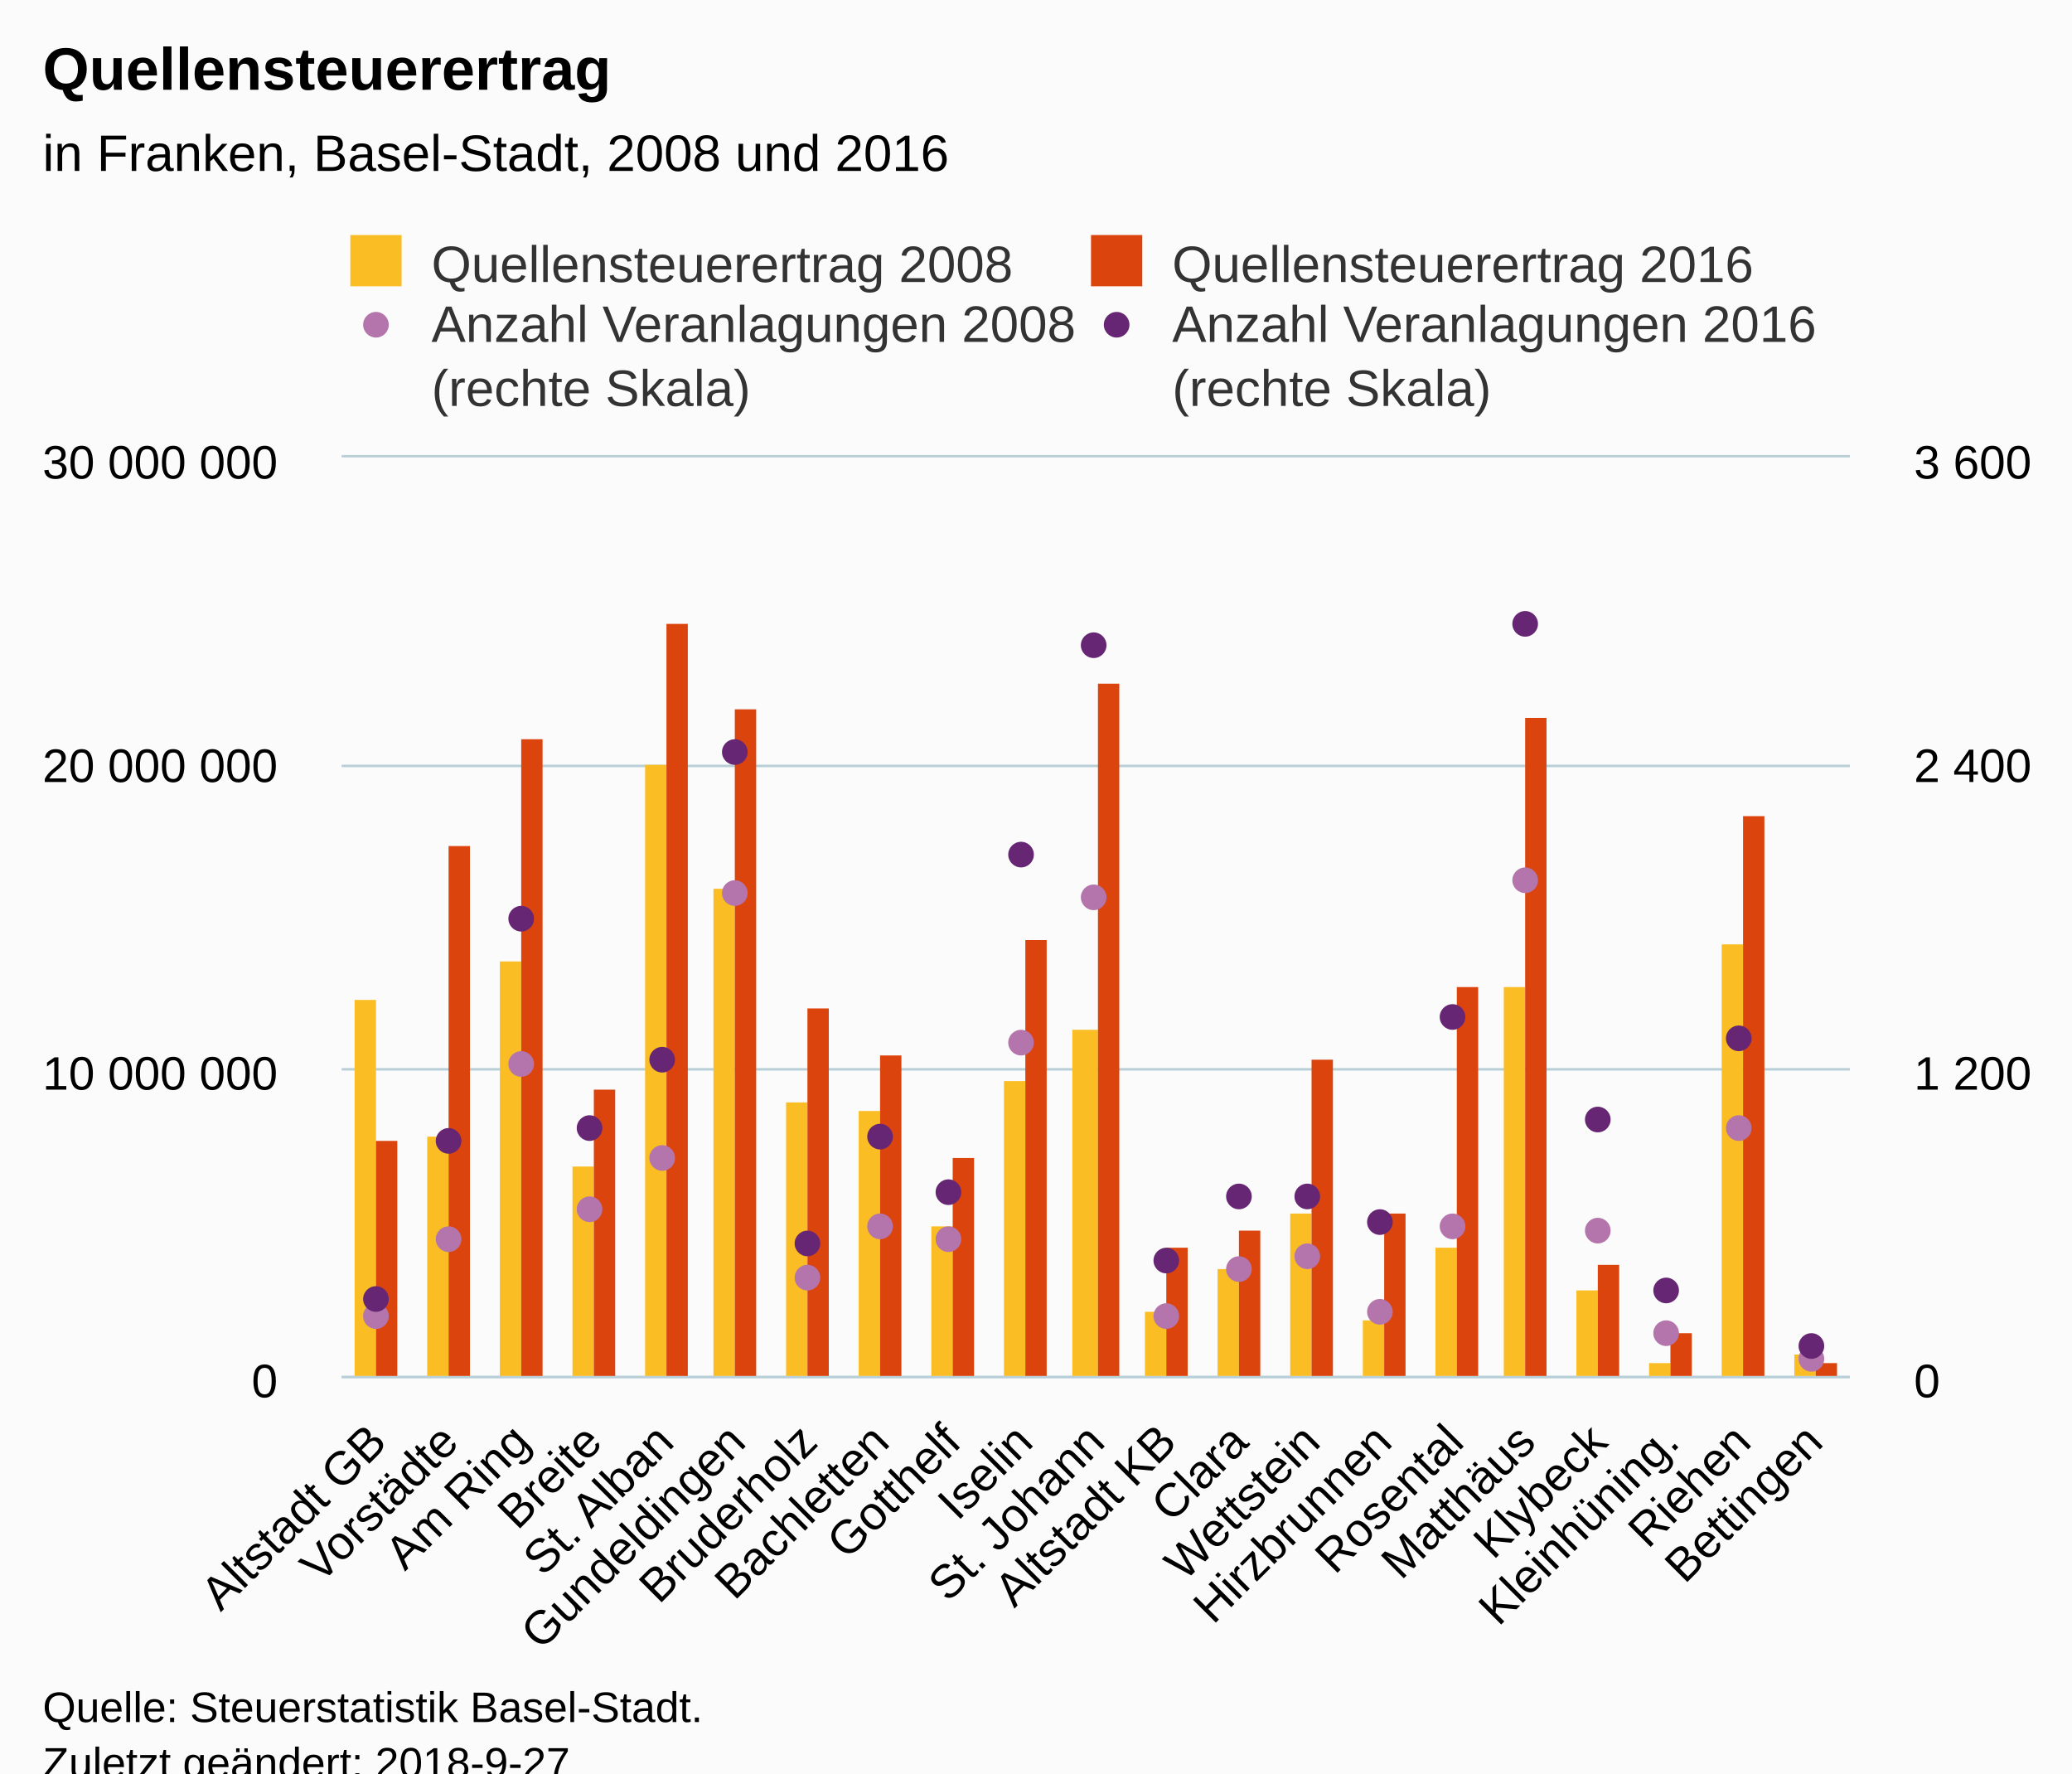
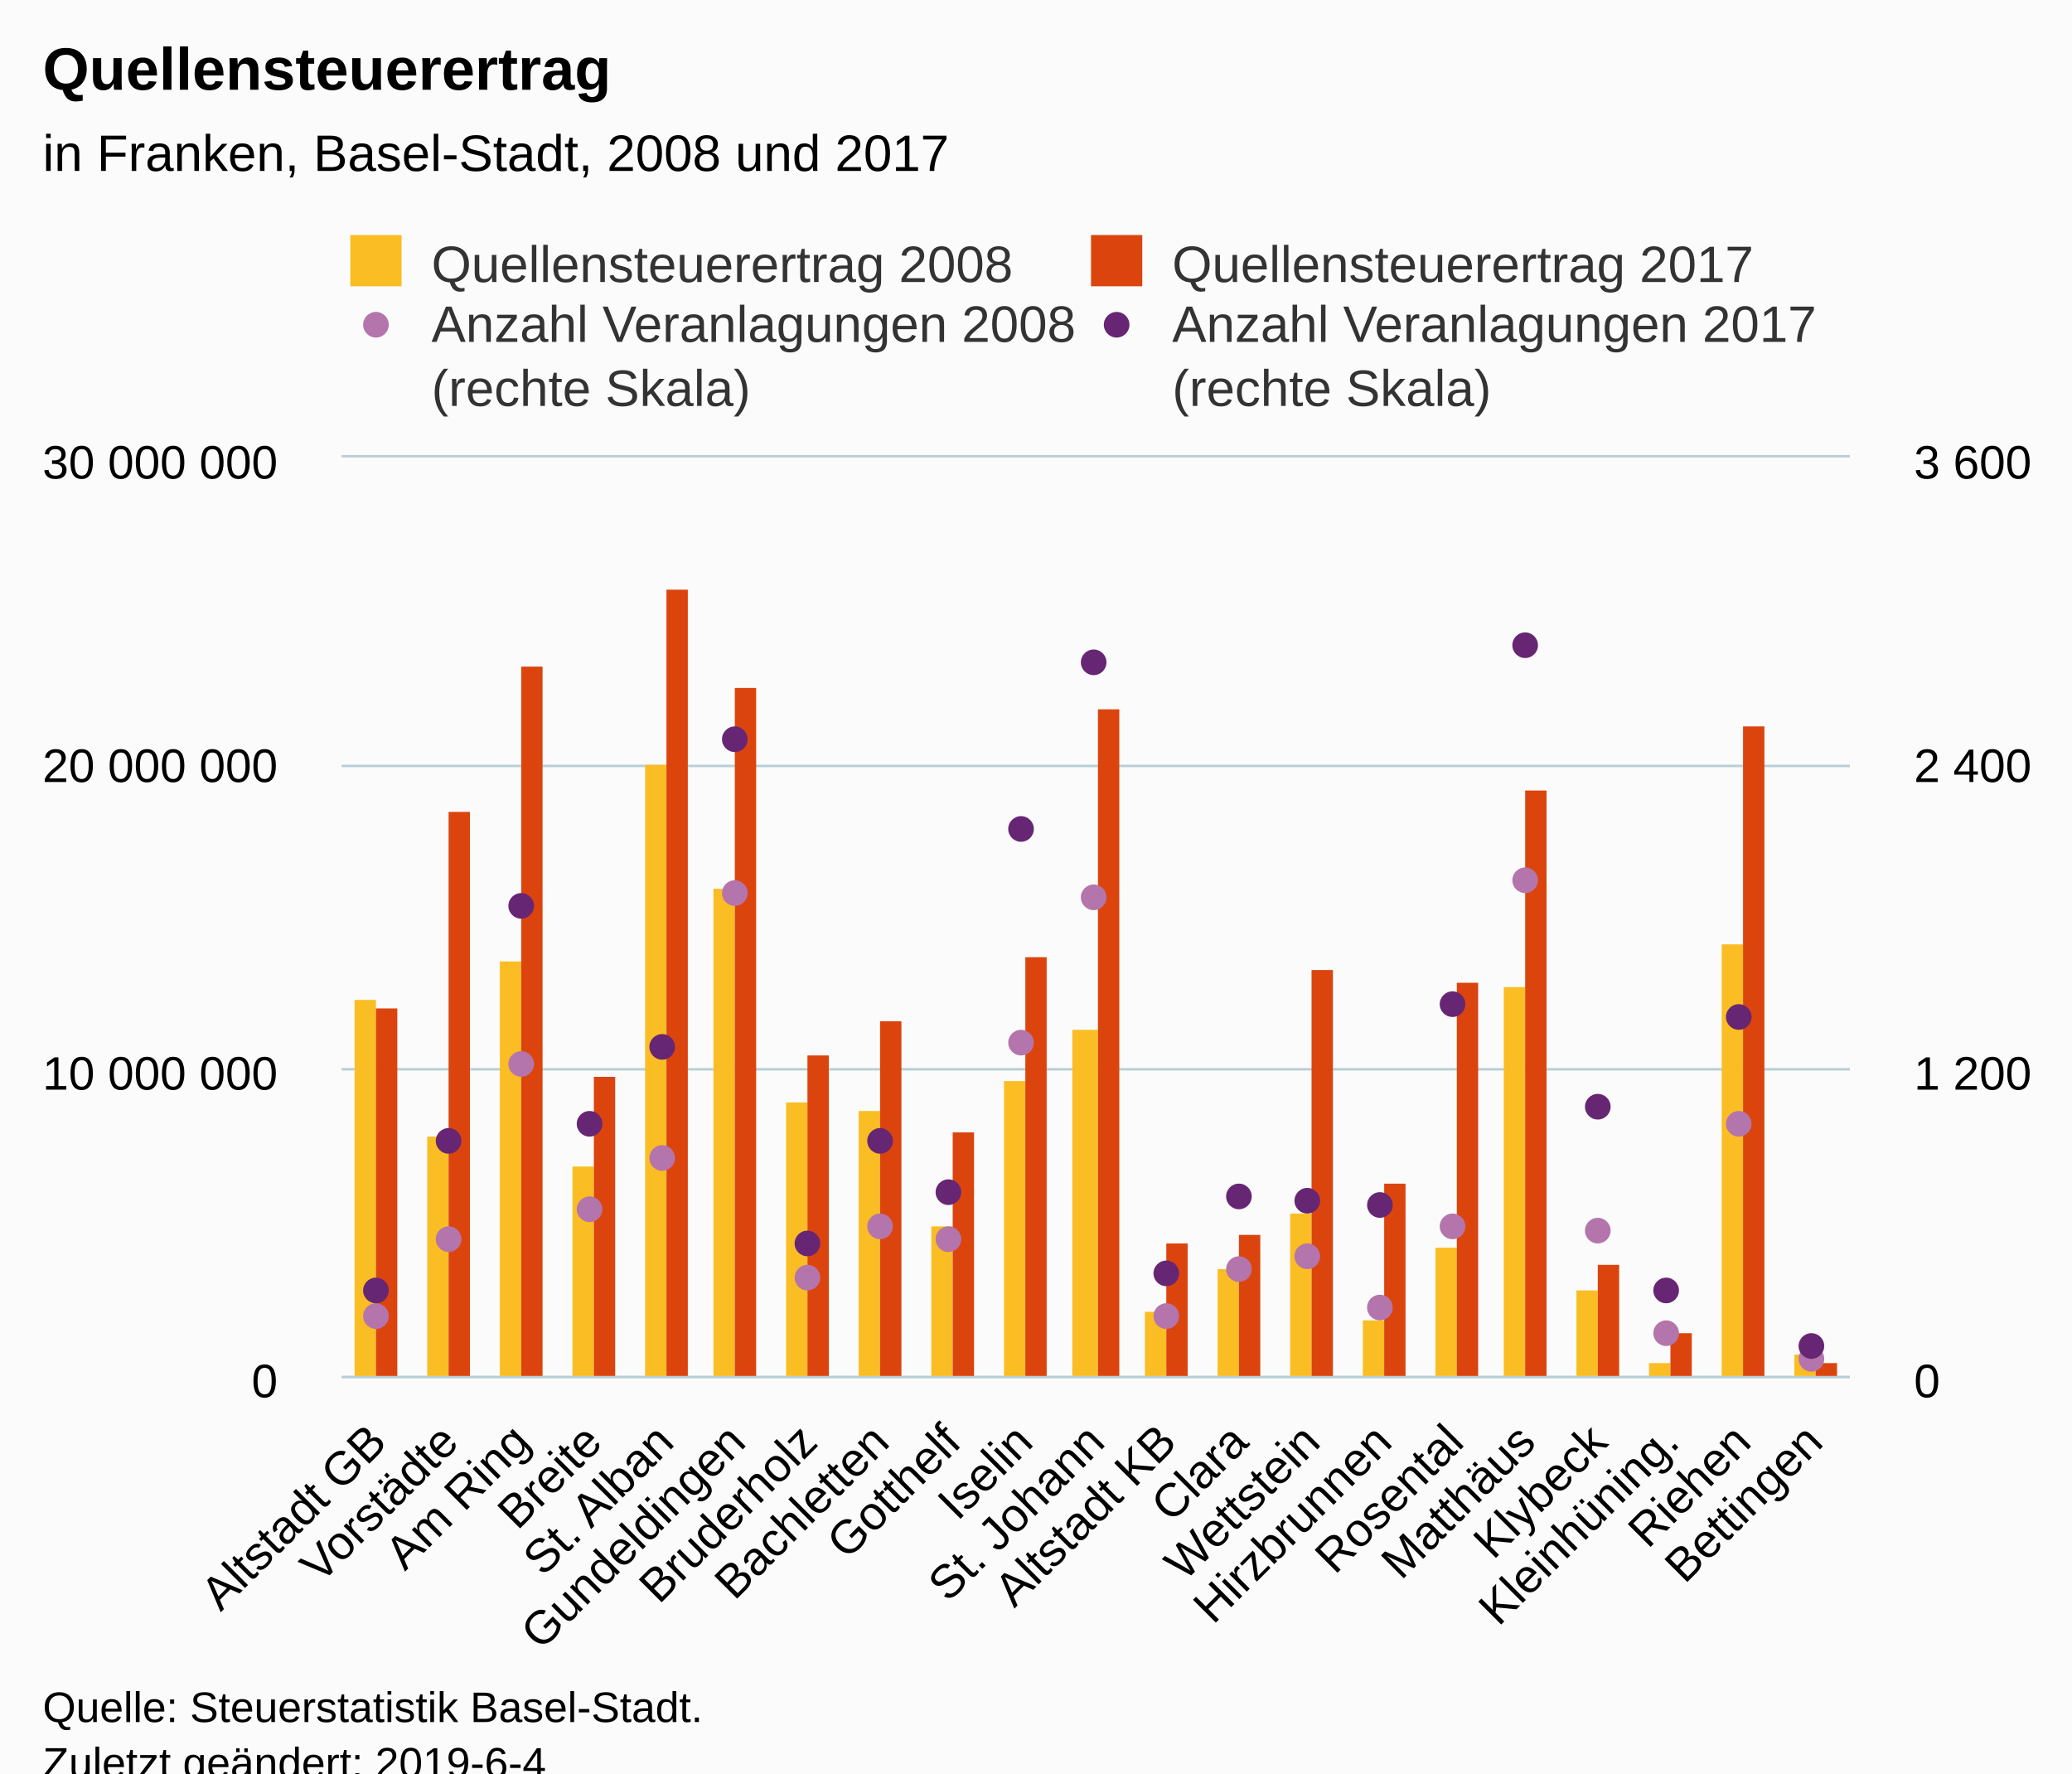
<svg xmlns="http://www.w3.org/2000/svg" version="1.1" class="highcharts-root" style="font-family:Arial;font-size:12px;" viewBox="0 0 485 415">
  <defs>
-     <clipPath id="highcharts-21uy3yk-8">
+     <clipPath id="highcharts-h1f8nv9-8">
      <rect x="0" y="0" width="353" height="215" fill="none" />
    </clipPath>
-     <clipPath id="highcharts-21uy3yk-9">
+     <clipPath id="highcharts-h1f8nv9-9">
      <rect x="0" y="0" width="353" height="215" fill="none" />
    </clipPath>
-     <clipPath id="highcharts-21uy3yk-10">
+     <clipPath id="highcharts-h1f8nv9-10">
      <rect x="0" y="0" width="353" height="215" fill="none" />
    </clipPath>
  </defs>
  <rect fill="#fbfbfb" class="highcharts-background" x="0" y="0" width="485" height="428" rx="0" ry="0" />
  <rect fill="none" class="highcharts-plot-background" x="80" y="107" width="353" height="215" />
  <g class="highcharts-pane-group" data-z-index="0" />
  <g class="highcharts-grid highcharts-xaxis-grid " data-z-index="1">
    <path fill="none" data-z-index="1" class="highcharts-grid-line" d="M 96.5 107 L 96.5 322" opacity="1" />
    <path fill="none" data-z-index="1" class="highcharts-grid-line" d="M 113.5 107 L 113.5 322" opacity="1" />
    <path fill="none" data-z-index="1" class="highcharts-grid-line" d="M 129.5 107 L 129.5 322" opacity="1" />
    <path fill="none" data-z-index="1" class="highcharts-grid-line" d="M 146.5 107 L 146.5 322" opacity="1" />
    <path fill="none" data-z-index="1" class="highcharts-grid-line" d="M 163.5 107 L 163.5 322" opacity="1" />
    <path fill="none" data-z-index="1" class="highcharts-grid-line" d="M 180.5 107 L 180.5 322" opacity="1" />
    <path fill="none" data-z-index="1" class="highcharts-grid-line" d="M 197.5 107 L 197.5 322" opacity="1" />
    <path fill="none" data-z-index="1" class="highcharts-grid-line" d="M 213.5 107 L 213.5 322" opacity="1" />
    <path fill="none" data-z-index="1" class="highcharts-grid-line" d="M 230.5 107 L 230.5 322" opacity="1" />
    <path fill="none" data-z-index="1" class="highcharts-grid-line" d="M 247.5 107 L 247.5 322" opacity="1" />
    <path fill="none" data-z-index="1" class="highcharts-grid-line" d="M 264.5 107 L 264.5 322" opacity="1" />
    <path fill="none" data-z-index="1" class="highcharts-grid-line" d="M 281.5 107 L 281.5 322" opacity="1" />
    <path fill="none" data-z-index="1" class="highcharts-grid-line" d="M 298.5 107 L 298.5 322" opacity="1" />
    <path fill="none" data-z-index="1" class="highcharts-grid-line" d="M 314.5 107 L 314.5 322" opacity="1" />
    <path fill="none" data-z-index="1" class="highcharts-grid-line" d="M 331.5 107 L 331.5 322" opacity="1" />
    <path fill="none" data-z-index="1" class="highcharts-grid-line" d="M 348.5 107 L 348.5 322" opacity="1" />
    <path fill="none" data-z-index="1" class="highcharts-grid-line" d="M 365.5 107 L 365.5 322" opacity="1" />
    <path fill="none" data-z-index="1" class="highcharts-grid-line" d="M 382.5 107 L 382.5 322" opacity="1" />
    <path fill="none" data-z-index="1" class="highcharts-grid-line" d="M 398.5 107 L 398.5 322" opacity="1" />
    <path fill="none" data-z-index="1" class="highcharts-grid-line" d="M 415.5 107 L 415.5 322" opacity="1" />
    <path fill="none" data-z-index="1" class="highcharts-grid-line" d="M 432.5 107 L 432.5 322" opacity="1" />
    <path fill="none" data-z-index="1" class="highcharts-grid-line" d="M 79.5 107 L 79.5 322" opacity="1" />
  </g>
  <g class="highcharts-grid highcharts-yaxis-grid " data-z-index="1">
    <path fill="none" stroke="#B9CFD7" stroke-width="0.5" data-z-index="1" class="highcharts-grid-line" d="M 80 322.25 L 433 322.25" opacity="1" />
    <path fill="none" stroke="#B9CFD7" stroke-width="0.5" data-z-index="1" class="highcharts-grid-line" d="M 80 250.25 L 433 250.25" opacity="1" />
    <path fill="none" stroke="#B9CFD7" stroke-width="0.5" data-z-index="1" class="highcharts-grid-line" d="M 80 179.25 L 433 179.25" opacity="1" />
    <path fill="none" stroke="#B9CFD7" stroke-width="0.5" data-z-index="1" class="highcharts-grid-line" d="M 80 106.75 L 433 106.75" opacity="1" />
  </g>
  <g class="highcharts-grid highcharts-yaxis-grid " data-z-index="1">
    <path fill="none" stroke="#B9CFD7" stroke-width="0.5" data-z-index="1" class="highcharts-grid-line" d="M 80 322.25 L 433 322.25" opacity="1" />
    <path fill="none" stroke="#B9CFD7" stroke-width="0.5" data-z-index="1" class="highcharts-grid-line" d="M 80 250.25 L 433 250.25" opacity="1" />
    <path fill="none" stroke="#B9CFD7" stroke-width="0.5" data-z-index="1" class="highcharts-grid-line" d="M 80 179.25 L 433 179.25" opacity="1" />
    <path fill="none" stroke="#B9CFD7" stroke-width="0.5" data-z-index="1" class="highcharts-grid-line" d="M 80 106.75 L 433 106.75" opacity="1" />
  </g>
  <rect fill="none" class="highcharts-plot-border" data-z-index="1" x="80" y="107" width="353" height="215" />
  <g class="highcharts-axis highcharts-xaxis " data-z-index="2">
    <path fill="none" class="highcharts-axis-line" stroke="#B9CFD7" stroke-width="0.5" data-z-index="7" d="M 80 322.25 L 433 322.25" />
  </g>
  <g class="highcharts-axis highcharts-yaxis " data-z-index="2">
    <path fill="none" class="highcharts-axis-line" data-z-index="7" d="M 80 107 L 80 322" />
  </g>
  <g class="highcharts-axis highcharts-yaxis " data-z-index="2">
    <path fill="none" class="highcharts-axis-line" data-z-index="7" d="M 433 107 L 433 322" />
  </g>
  <g class="highcharts-series-group" data-z-index="3">
-     <g data-z-index="0.1" class="highcharts-series highcharts-series-0 highcharts-column-series " transform="translate(80,107) scale(1 1)" clip-path="url(#highcharts-21uy3yk-9)">
+     <g data-z-index="0.1" class="highcharts-series highcharts-series-0 highcharts-column-series " transform="translate(80,107) scale(1 1)" clip-path="url(#highcharts-h1f8nv9-9)">
      <rect x="3" y="127" width="5" height="89" fill="#FABD24" class="highcharts-point" />
      <rect x="20" y="159" width="5" height="57" fill="#FABD24" class="highcharts-point" />
      <rect x="37" y="118" width="5" height="98" fill="#FABD24" class="highcharts-point" />
      <rect x="54" y="166" width="5" height="50" fill="#FABD24" class="highcharts-point" />
      <rect x="71" y="72" width="5" height="144" fill="#FABD24" class="highcharts-point" />
      <rect x="87" y="101" width="5" height="115" fill="#FABD24" class="highcharts-point" />
      <rect x="104" y="151" width="5" height="65" fill="#FABD24" class="highcharts-point" />
      <rect x="121" y="153" width="5" height="63" fill="#FABD24" class="highcharts-point" />
      <rect x="138" y="180" width="5" height="36" fill="#FABD24" class="highcharts-point" />
      <rect x="155" y="146" width="5" height="70" fill="#FABD24" class="highcharts-point" />
      <rect x="171" y="134" width="6" height="82" fill="#FABD24" class="highcharts-point" />
      <rect x="188" y="200" width="5" height="16" fill="#FABD24" class="highcharts-point" />
      <rect x="205" y="190" width="5" height="26" fill="#FABD24" class="highcharts-point" />
      <rect x="222" y="177" width="5" height="39" fill="#FABD24" class="highcharts-point" />
      <rect x="239" y="202" width="5" height="14" fill="#FABD24" class="highcharts-point" />
      <rect x="256" y="185" width="5" height="31" fill="#FABD24" class="highcharts-point" />
      <rect x="272" y="124" width="5" height="92" fill="#FABD24" class="highcharts-point" />
      <rect x="289" y="195" width="5" height="21" fill="#FABD24" class="highcharts-point" />
      <rect x="306" y="212" width="5" height="4" fill="#FABD24" class="highcharts-point" />
      <rect x="323" y="114" width="5" height="102" fill="#FABD24" class="highcharts-point" />
      <rect x="340" y="210" width="5" height="6" fill="#FABD24" class="highcharts-point" />
    </g>
    <g data-z-index="0.1" class="highcharts-markers highcharts-series-0 highcharts-column-series " transform="translate(80,107) scale(1 1)" clip-path="none" />
-     <g data-z-index="0.1" class="highcharts-series highcharts-series-1 highcharts-column-series " transform="translate(80,107) scale(1 1)" clip-path="url(#highcharts-21uy3yk-9)">
-       <rect x="8" y="160" width="5" height="56" fill="#DC440E" class="highcharts-point" />
-       <rect x="25" y="91" width="5" height="125" fill="#DC440E" class="highcharts-point" />
-       <rect x="42" y="66" width="5" height="150" fill="#DC440E" class="highcharts-point" />
-       <rect x="59" y="148" width="5" height="68" fill="#DC440E" class="highcharts-point" />
-       <rect x="76" y="39" width="5" height="177" fill="#DC440E" class="highcharts-point" />
-       <rect x="92" y="59" width="5" height="157" fill="#DC440E" class="highcharts-point" />
-       <rect x="109" y="129" width="5" height="87" fill="#DC440E" class="highcharts-point" />
-       <rect x="126" y="140" width="5" height="76" fill="#DC440E" class="highcharts-point" />
-       <rect x="143" y="164" width="5" height="52" fill="#DC440E" class="highcharts-point" />
-       <rect x="160" y="113" width="5" height="103" fill="#DC440E" class="highcharts-point" />
-       <rect x="177" y="53" width="5" height="163" fill="#DC440E" class="highcharts-point" />
-       <rect x="193" y="185" width="5" height="31" fill="#DC440E" class="highcharts-point" />
-       <rect x="210" y="181" width="5" height="35" fill="#DC440E" class="highcharts-point" />
-       <rect x="227" y="141" width="5" height="75" fill="#DC440E" class="highcharts-point" />
-       <rect x="244" y="177" width="5" height="39" fill="#DC440E" class="highcharts-point" />
-       <rect x="261" y="124" width="5" height="92" fill="#DC440E" class="highcharts-point" />
-       <rect x="277" y="61" width="5" height="155" fill="#DC440E" class="highcharts-point" />
+     <g data-z-index="0.1" class="highcharts-series highcharts-series-1 highcharts-column-series " transform="translate(80,107) scale(1 1)" clip-path="url(#highcharts-h1f8nv9-9)">
+       <rect x="8" y="129" width="5" height="87" fill="#DC440E" class="highcharts-point" />
+       <rect x="25" y="83" width="5" height="133" fill="#DC440E" class="highcharts-point" />
+       <rect x="42" y="49" width="5" height="167" fill="#DC440E" class="highcharts-point" />
+       <rect x="59" y="145" width="5" height="71" fill="#DC440E" class="highcharts-point" />
+       <rect x="76" y="31" width="5" height="185" fill="#DC440E" class="highcharts-point" />
+       <rect x="92" y="54" width="5" height="162" fill="#DC440E" class="highcharts-point" />
+       <rect x="109" y="140" width="5" height="76" fill="#DC440E" class="highcharts-point" />
+       <rect x="126" y="132" width="5" height="84" fill="#DC440E" class="highcharts-point" />
+       <rect x="143" y="158" width="5" height="58" fill="#DC440E" class="highcharts-point" />
+       <rect x="160" y="117" width="5" height="99" fill="#DC440E" class="highcharts-point" />
+       <rect x="177" y="59" width="5" height="157" fill="#DC440E" class="highcharts-point" />
+       <rect x="193" y="184" width="5" height="32" fill="#DC440E" class="highcharts-point" />
+       <rect x="210" y="182" width="5" height="34" fill="#DC440E" class="highcharts-point" />
+       <rect x="227" y="120" width="5" height="96" fill="#DC440E" class="highcharts-point" />
+       <rect x="244" y="170" width="5" height="46" fill="#DC440E" class="highcharts-point" />
+       <rect x="261" y="123" width="5" height="93" fill="#DC440E" class="highcharts-point" />
+       <rect x="277" y="78" width="5" height="138" fill="#DC440E" class="highcharts-point" />
      <rect x="294" y="189" width="5" height="27" fill="#DC440E" class="highcharts-point" />
      <rect x="311" y="205" width="5" height="11" fill="#DC440E" class="highcharts-point" />
-       <rect x="328" y="84" width="5" height="132" fill="#DC440E" class="highcharts-point" />
+       <rect x="328" y="63" width="5" height="153" fill="#DC440E" class="highcharts-point" />
      <rect x="345" y="212" width="5" height="4" fill="#DC440E" class="highcharts-point" />
    </g>
    <g data-z-index="0.1" class="highcharts-markers highcharts-series-1 highcharts-column-series " transform="translate(80,107) scale(1 1)" clip-path="none" />
-     <g data-z-index="0.1" class="highcharts-series highcharts-series-2 highcharts-scatter-series " transform="translate(80,107) scale(1 1)" clip-path="url(#highcharts-21uy3yk-10)" />
+     <g data-z-index="0.1" class="highcharts-series highcharts-series-2 highcharts-scatter-series " transform="translate(80,107) scale(1 1)" clip-path="url(#highcharts-h1f8nv9-10)" />
    <g data-z-index="0.1" class="highcharts-markers highcharts-series-2 highcharts-scatter-series " transform="translate(80,107) scale(1 1)" clip-path="none">
      <path fill="#B375AB" d="M 11 201 A 3 3 0 1 1 11 200.997 Z" class="highcharts-point" />
      <path fill="#B375AB" d="M 28 183 A 3 3 0 1 1 28 182.997 Z" class="highcharts-point" />
      <path fill="#B375AB" d="M 45 142 A 3 3 0 1 1 45 141.997 Z" class="highcharts-point" />
      <path fill="#B375AB" d="M 61 176 A 3 3 0 1 1 61 175.997 Z" class="highcharts-point" />
      <path fill="#B375AB" d="M 78 164 A 3 3 0 1 1 78 163.997 Z" class="highcharts-point" />
      <path fill="#B375AB" d="M 95 102 A 3 3 0 1 1 95 101.997 Z" class="highcharts-point" />
      <path fill="#B375AB" d="M 112 192 A 3 3 0 1 1 112 191.997 Z" class="highcharts-point" />
      <path fill="#B375AB" d="M 129 180 A 3 3 0 1 1 129 179.997 Z" class="highcharts-point" />
      <path fill="#B375AB" d="M 145 183 A 3 3 0 1 1 145 182.997 Z" class="highcharts-point" />
      <path fill="#B375AB" d="M 162 137 A 3 3 0 1 1 162 136.997 Z" class="highcharts-point" />
      <path fill="#B375AB" d="M 179 103 A 3 3 0 1 1 179 102.997 Z" class="highcharts-point" />
      <path fill="#B375AB" d="M 196 201 A 3 3 0 1 1 196 200.997 Z" class="highcharts-point" />
      <path fill="#B375AB" d="M 213 190 A 3 3 0 1 1 213 189.997 Z" class="highcharts-point" />
      <path fill="#B375AB" d="M 229 187 A 3 3 0 1 1 229 186.997 Z" class="highcharts-point" />
-       <path fill="#B375AB" d="M 246 200 A 3 3 0 1 1 246 199.997 Z" class="highcharts-point" />
+       <path fill="#B375AB" d="M 246 199 A 3 3 0 1 1 246 198.997 Z" class="highcharts-point" />
      <path fill="#B375AB" d="M 263 180 A 3 3 0 1 1 263 179.997 Z" class="highcharts-point" />
      <path fill="#B375AB" d="M 280 99 A 3 3 0 1 1 280 98.997 Z" class="highcharts-point" />
      <path fill="#B375AB" d="M 297 181 A 3 3 0 1 1 297 180.997 Z" class="highcharts-point" />
      <path fill="#B375AB" d="M 313 205 A 3 3 0 1 1 313 204.997 Z" class="highcharts-point" />
-       <path fill="#B375AB" d="M 330 157 A 3 3 0 1 1 330 156.997 Z" class="highcharts-point" />
+       <path fill="#B375AB" d="M 330 156 A 3 3 0 1 1 330 155.997 Z" class="highcharts-point" />
      <path fill="#B375AB" d="M 347 211 A 3 3 0 1 1 347 210.997 Z" class="highcharts-point" />
    </g>
-     <g data-z-index="0.1" class="highcharts-series highcharts-series-3 highcharts-scatter-series " transform="translate(80,107) scale(1 1)" clip-path="url(#highcharts-21uy3yk-10)" />
+     <g data-z-index="0.1" class="highcharts-series highcharts-series-3 highcharts-scatter-series " transform="translate(80,107) scale(1 1)" clip-path="url(#highcharts-h1f8nv9-10)" />
    <g data-z-index="0.1" class="highcharts-markers highcharts-series-3 highcharts-scatter-series " transform="translate(80,107) scale(1 1)" clip-path="none">
-       <path fill="#662673" d="M 11 197 A 3 3 0 1 1 11 196.997 Z" class="highcharts-point" />
+       <path fill="#662673" d="M 11 195 A 3 3 0 1 1 11 194.997 Z" class="highcharts-point" />
      <path fill="#662673" d="M 28 160 A 3 3 0 1 1 28 159.997 Z" class="highcharts-point" />
-       <path fill="#662673" d="M 45 108 A 3 3 0 1 1 45 107.997 Z" class="highcharts-point" />
-       <path fill="#662673" d="M 61 157 A 3 3 0 1 1 61 156.997 Z" class="highcharts-point" />
-       <path fill="#662673" d="M 78 141 A 3 3 0 1 1 78 140.997 Z" class="highcharts-point" />
-       <path fill="#662673" d="M 95 69 A 3 3 0 1 1 95 68.997 Z" class="highcharts-point" />
+       <path fill="#662673" d="M 45 105 A 3 3 0 1 1 45 104.997 Z" class="highcharts-point" />
+       <path fill="#662673" d="M 61 156 A 3 3 0 1 1 61 155.997 Z" class="highcharts-point" />
+       <path fill="#662673" d="M 78 138 A 3 3 0 1 1 78 137.997 Z" class="highcharts-point" />
+       <path fill="#662673" d="M 95 66 A 3 3 0 1 1 95 65.997 Z" class="highcharts-point" />
      <path fill="#662673" d="M 112 184 A 3 3 0 1 1 112 183.997 Z" class="highcharts-point" />
-       <path fill="#662673" d="M 129 159 A 3 3 0 1 1 129 158.997 Z" class="highcharts-point" />
+       <path fill="#662673" d="M 129 160 A 3 3 0 1 1 129 159.997 Z" class="highcharts-point" />
      <path fill="#662673" d="M 145 172 A 3 3 0 1 1 145 171.997 Z" class="highcharts-point" />
-       <path fill="#662673" d="M 162 93 A 3 3 0 1 1 162 92.997 Z" class="highcharts-point" />
-       <path fill="#662673" d="M 179 44 A 3 3 0 1 1 179 43.997 Z" class="highcharts-point" />
-       <path fill="#662673" d="M 196 188 A 3 3 0 1 1 196 187.997 Z" class="highcharts-point" />
+       <path fill="#662673" d="M 162 87 A 3 3 0 1 1 162 86.997 Z" class="highcharts-point" />
+       <path fill="#662673" d="M 179 48 A 3 3 0 1 1 179 47.997 Z" class="highcharts-point" />
+       <path fill="#662673" d="M 196 191 A 3 3 0 1 1 196 190.997 Z" class="highcharts-point" />
      <path fill="#662673" d="M 213 173 A 3 3 0 1 1 213 172.997 Z" class="highcharts-point" />
-       <path fill="#662673" d="M 229 173 A 3 3 0 1 1 229 172.997 Z" class="highcharts-point" />
-       <path fill="#662673" d="M 246 179 A 3 3 0 1 1 246 178.997 Z" class="highcharts-point" />
-       <path fill="#662673" d="M 263 131 A 3 3 0 1 1 263 130.997 Z" class="highcharts-point" />
-       <path fill="#662673" d="M 280 39 A 3 3 0 1 1 280 38.997 Z" class="highcharts-point" />
-       <path fill="#662673" d="M 297 155 A 3 3 0 1 1 297 154.997 Z" class="highcharts-point" />
+       <path fill="#662673" d="M 229 174 A 3 3 0 1 1 229 173.997 Z" class="highcharts-point" />
+       <path fill="#662673" d="M 246 175 A 3 3 0 1 1 246 174.997 Z" class="highcharts-point" />
+       <path fill="#662673" d="M 263 128 A 3 3 0 1 1 263 127.997 Z" class="highcharts-point" />
+       <path fill="#662673" d="M 280 44 A 3 3 0 1 1 280 43.997 Z" class="highcharts-point" />
+       <path fill="#662673" d="M 297 152 A 3 3 0 1 1 297 151.997 Z" class="highcharts-point" />
      <path fill="#662673" d="M 313 195 A 3 3 0 1 1 313 194.997 Z" class="highcharts-point" />
-       <path fill="#662673" d="M 330 136 A 3 3 0 1 1 330 135.997 Z" class="highcharts-point" />
+       <path fill="#662673" d="M 330 131 A 3 3 0 1 1 330 130.997 Z" class="highcharts-point" />
      <path fill="#662673" d="M 347 208 A 3 3 0 1 1 347 207.997 Z" class="highcharts-point" />
    </g>
  </g>
  <text x="10" text-anchor="start" class="highcharts-title" data-z-index="4" style="color:#000000;font-size:14px;font-weight:bold;fill:#000000;" y="21">
    <tspan>Quellensteuerertrag</tspan>
  </text>
  <text x="10" text-anchor="start" class="highcharts-subtitle" data-z-index="4" style="color:#000000;font-size:12px;font-weight:normal;font-family:Arial;fill:#000000;" y="40">
-     <tspan>in Franken, Basel-Stadt, 2008 und 2016</tspan>
+     <tspan>in Franken, Basel-Stadt, 2008 und 2017</tspan>
  </text>
  <g class="highcharts-legend" data-z-index="7" transform="translate(79,55)">
    <rect fill="none" class="highcharts-legend-box" rx="0" ry="0" x="0" y="0" width="347" height="40" visibility="visible" />
    <g data-z-index="1">
      <g>
        <g class="highcharts-legend-item highcharts-column-series highcharts-color-undefined highcharts-series-0" data-z-index="1" transform="translate(1,-4)">
          <text x="21" style="color:#333333;font-size:12px;font-weight:normal;cursor:pointer;fill:#333333;" text-anchor="start" data-z-index="2" y="15">
            <tspan>Quellensteuerertrag 2008</tspan>
          </text>
          <rect x="2" y="4" width="12" height="12" fill="#FABD24" class="highcharts-point" data-z-index="3" />
        </g>
        <g class="highcharts-legend-item highcharts-column-series highcharts-color-undefined highcharts-series-1" data-z-index="1" transform="translate(174.375,-4)">
          <text x="21" y="15" style="color:#333333;font-size:12px;font-weight:normal;cursor:pointer;fill:#333333;" text-anchor="start" data-z-index="2">
-             <tspan>Quellensteuerertrag 2016</tspan>
+             <tspan>Quellensteuerertrag 2017</tspan>
          </text>
          <rect x="2" y="4" width="12" height="12" fill="#DC440E" class="highcharts-point" data-z-index="3" />
        </g>
        <g class="highcharts-legend-item highcharts-scatter-series highcharts-color-undefined highcharts-series-2" data-z-index="1" transform="translate(1,10)">
          <path fill="none" d="M 0 11 L 16 11" class="highcharts-graph" />
          <path fill="#B375AB" d="M 11 11 A 3 3 0 1 1 11 10.997 Z" class="highcharts-point" />
          <text x="21" y="15" style="color:#333333;font-size:12px;font-weight:normal;cursor:pointer;fill:#333333;" text-anchor="start" data-z-index="2">
            <tspan>Anzahl Veranlagungen 2008</tspan>
            <tspan x="21" dy="15">(rechte Skala)</tspan>
          </text>
        </g>
        <g class="highcharts-legend-item highcharts-scatter-series highcharts-color-undefined highcharts-series-3" data-z-index="1" transform="translate(174.375,10)">
          <path fill="none" d="M 0 11 L 16 11" class="highcharts-graph" />
          <path fill="#662673" d="M 11 11 A 3 3 0 1 1 11 10.997 Z" class="highcharts-point" />
          <text x="21" y="15" style="color:#333333;font-size:12px;font-weight:normal;cursor:pointer;fill:#333333;" text-anchor="start" data-z-index="2">
-             <tspan>Anzahl Veranlagungen 2016</tspan>
+             <tspan>Anzahl Veranlagungen 2017</tspan>
            <tspan x="21" dy="15">(rechte Skala)</tspan>
          </text>
        </g>
      </g>
    </g>
  </g>
  <g class="highcharts-axis-labels highcharts-xaxis-labels " data-z-index="7">
    <text x="90.997" style="color:#000000;cursor:default;font-size:11px;fill:#000000;" text-anchor="end" transform="translate(0,0) rotate(-45 90.99749 338)" y="338" opacity="1">
      <tspan>Altstadt GB</tspan>
    </text>
    <text x="107.807" style="color:#000000;cursor:default;font-size:11px;fill:#000000;" text-anchor="end" transform="translate(0,0) rotate(-45 107.807 338)" y="338" opacity="1">Vorstädte</text>
    <text x="124.617" style="color:#000000;cursor:default;font-size:11px;fill:#000000;" text-anchor="end" transform="translate(0,0) rotate(-45 124.6165 338)" y="338" opacity="1">
      <tspan>Am Ring</tspan>
    </text>
    <text x="141.426" style="color:#000000;cursor:default;font-size:11px;fill:#000000;" text-anchor="end" transform="translate(0,0) rotate(-45 141.4261 338)" y="338" opacity="1">Breite</text>
    <text x="158.236" style="color:#000000;cursor:default;font-size:11px;fill:#000000;" text-anchor="end" transform="translate(0,0) rotate(-45 158.2356 338)" y="338" opacity="1">
      <tspan>St. Alban</tspan>
    </text>
    <text x="175.045" style="color:#000000;cursor:default;font-size:11px;fill:#000000;" text-anchor="end" transform="translate(0,0) rotate(-45 175.0451 338)" y="338" opacity="1">Gundeldingen</text>
    <text x="191.855" style="color:#000000;cursor:default;font-size:11px;fill:#000000;" text-anchor="end" transform="translate(0,0) rotate(-45 191.8546 338)" y="338" opacity="1">Bruderholz</text>
    <text x="208.664" style="color:#000000;cursor:default;font-size:11px;fill:#000000;" text-anchor="end" transform="translate(0,0) rotate(-45 208.6642 338)" y="338" opacity="1">Bachletten</text>
    <text x="225.474" style="color:#000000;cursor:default;font-size:11px;fill:#000000;" text-anchor="end" transform="translate(0,0) rotate(-45 225.4737 338)" y="338" opacity="1">Gotthelf</text>
    <text x="242.283" style="color:#000000;cursor:default;font-size:11px;fill:#000000;" text-anchor="end" transform="translate(0,0) rotate(-45 242.2832 338)" y="338" opacity="1">Iselin</text>
    <text x="259.093" style="color:#000000;cursor:default;font-size:11px;fill:#000000;" text-anchor="end" transform="translate(0,0) rotate(-45 259.0927 338)" y="338" opacity="1">
      <tspan>St. Johann</tspan>
    </text>
    <text x="275.902" style="color:#000000;cursor:default;font-size:11px;fill:#000000;" text-anchor="end" transform="translate(0,0) rotate(-45 275.9022 338)" y="338" opacity="1">
      <tspan>Altstadt KB</tspan>
    </text>
    <text x="292.712" style="color:#000000;cursor:default;font-size:11px;fill:#000000;" text-anchor="end" transform="translate(0,0) rotate(-45 292.7118 338)" y="338" opacity="1">Clara</text>
    <text x="309.521" style="color:#000000;cursor:default;font-size:11px;fill:#000000;" text-anchor="end" transform="translate(0,0) rotate(-45 309.5213 338)" y="338" opacity="1">Wettstein</text>
    <text x="326.331" style="color:#000000;cursor:default;font-size:11px;fill:#000000;" text-anchor="end" transform="translate(0,0) rotate(-45 326.3308 338)" y="338" opacity="1">Hirzbrunnen</text>
    <text x="343.14" style="color:#000000;cursor:default;font-size:11px;fill:#000000;" text-anchor="end" transform="translate(0,0) rotate(-45 343.1403 338)" y="338" opacity="1">Rosental</text>
    <text x="359.95" style="color:#000000;cursor:default;font-size:11px;fill:#000000;" text-anchor="end" transform="translate(0,0) rotate(-45 359.9499 338)" y="338" opacity="1">Matthäus</text>
    <text x="376.759" style="color:#000000;cursor:default;font-size:11px;fill:#000000;" text-anchor="end" transform="translate(0,0) rotate(-45 376.7594 338)" y="338" opacity="1">Klybeck</text>
    <text x="393.569" style="color:#000000;cursor:default;font-size:11px;fill:#000000;" text-anchor="end" transform="translate(0,0) rotate(-45 393.5689 338)" y="338" opacity="1">Kleinhüning.</text>
    <text x="410.378" style="color:#000000;cursor:default;font-size:11px;fill:#000000;" text-anchor="end" transform="translate(0,0) rotate(-45 410.3784 338)" y="338" opacity="1">Riehen</text>
    <text x="427.188" style="color:#000000;cursor:default;font-size:11px;fill:#000000;" text-anchor="end" transform="translate(0,0) rotate(-45 427.188 338)" y="338" opacity="1">Bettingen</text>
  </g>
  <g class="highcharts-axis-labels highcharts-yaxis-labels " data-z-index="7">
    <text x="65" style="color:#000000;cursor:default;font-size:11px;fill:#000000;" text-anchor="end" transform="translate(0,0)" y="327" opacity="1">0</text>
    <text x="65" style="color:#000000;cursor:default;font-size:11px;fill:#000000;" text-anchor="end" transform="translate(0,0)" y="255" opacity="1">
      <tspan>10 000 000</tspan>
    </text>
    <text x="65" style="color:#000000;cursor:default;font-size:11px;fill:#000000;" text-anchor="end" transform="translate(0,0)" y="183" opacity="1">
      <tspan>20 000 000</tspan>
    </text>
    <text x="65" style="color:#000000;cursor:default;font-size:11px;fill:#000000;" text-anchor="end" transform="translate(0,0)" y="112" opacity="1">
      <tspan>30 000 000</tspan>
    </text>
  </g>
  <g class="highcharts-axis-labels highcharts-yaxis-labels " data-z-index="7">
    <text x="448" style="color:#000000;cursor:default;font-size:11px;fill:#000000;" text-anchor="start" transform="translate(0,0)" y="327" opacity="1">0</text>
    <text x="448" style="color:#000000;cursor:default;font-size:11px;fill:#000000;" text-anchor="start" transform="translate(0,0)" y="183" opacity="1">
      <tspan>2 400</tspan>
    </text>
    <text x="448" style="color:#000000;cursor:default;font-size:11px;fill:#000000;" text-anchor="start" transform="translate(0,0)" y="255" opacity="1">
      <tspan>1 200</tspan>
    </text>
    <text x="448" style="color:#000000;cursor:default;font-size:11px;fill:#000000;" text-anchor="start" transform="translate(0,0)" y="112" opacity="1">
      <tspan>3 600</tspan>
    </text>
  </g>
  <text x="10" class="highcharts-credits" text-anchor="start" data-z-index="8" style="cursor:default;color:#000000;font-size:10px;fill:#000000;" y="403">
    <tspan>Quelle: Steuerstatistik Basel-Stadt.</tspan>
-     <tspan x="10" dy="13">Zuletzt geändert: 2018-9-27</tspan>
+     <tspan x="10" dy="13">Zuletzt geändert: 2019-6-4</tspan>
  </text>
</svg>
